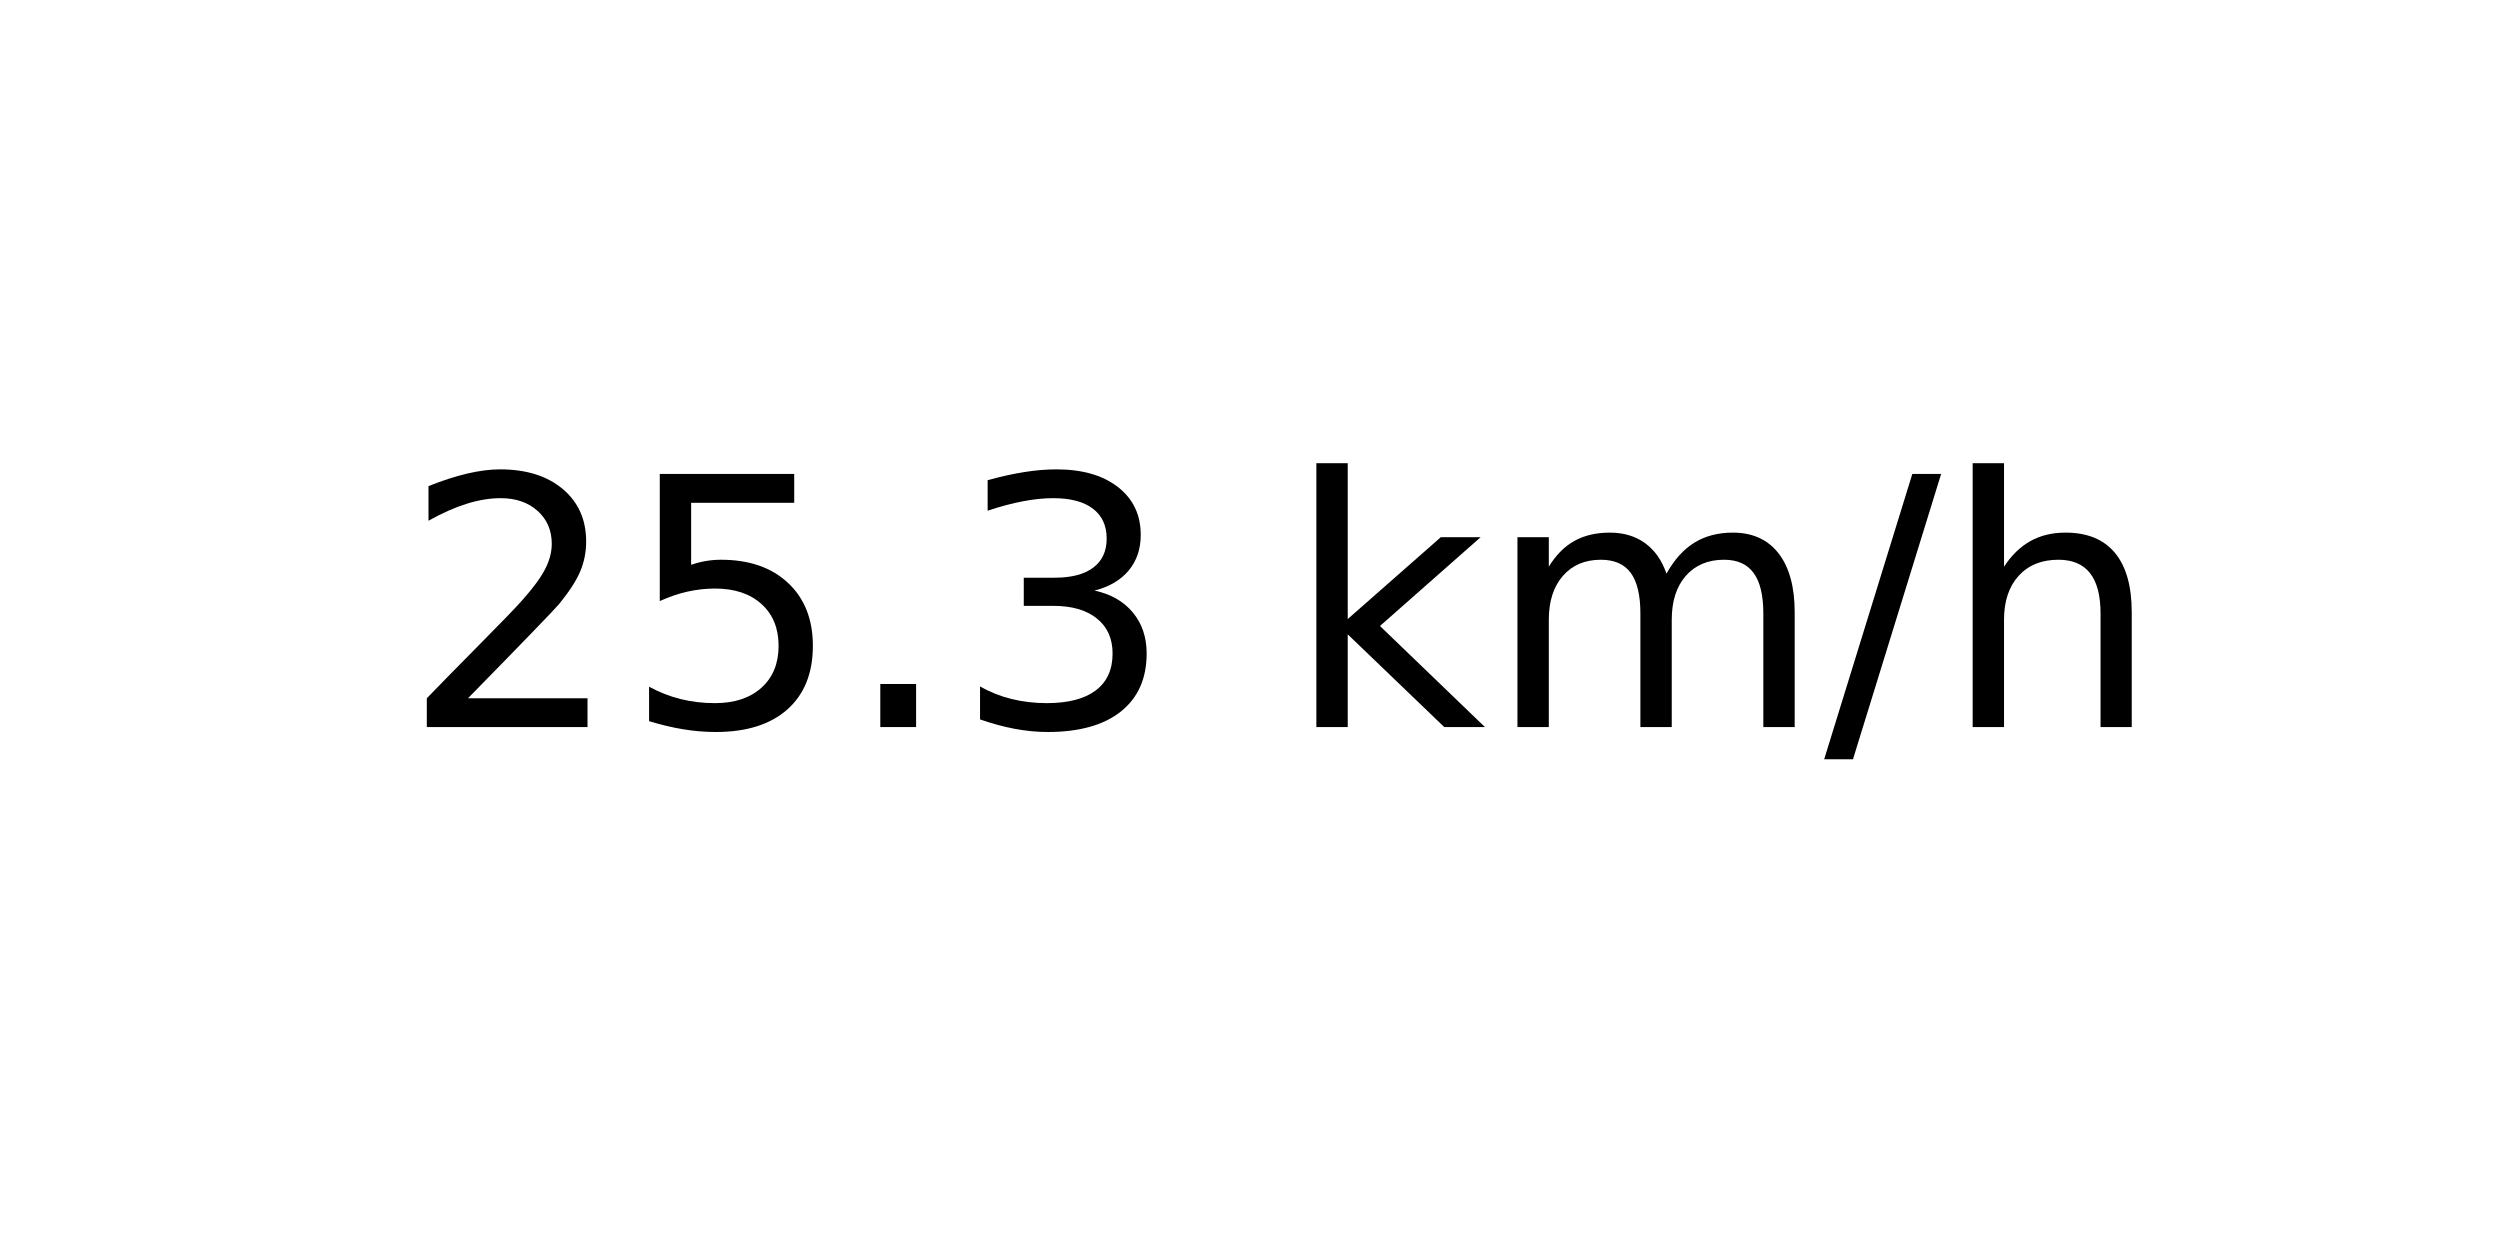
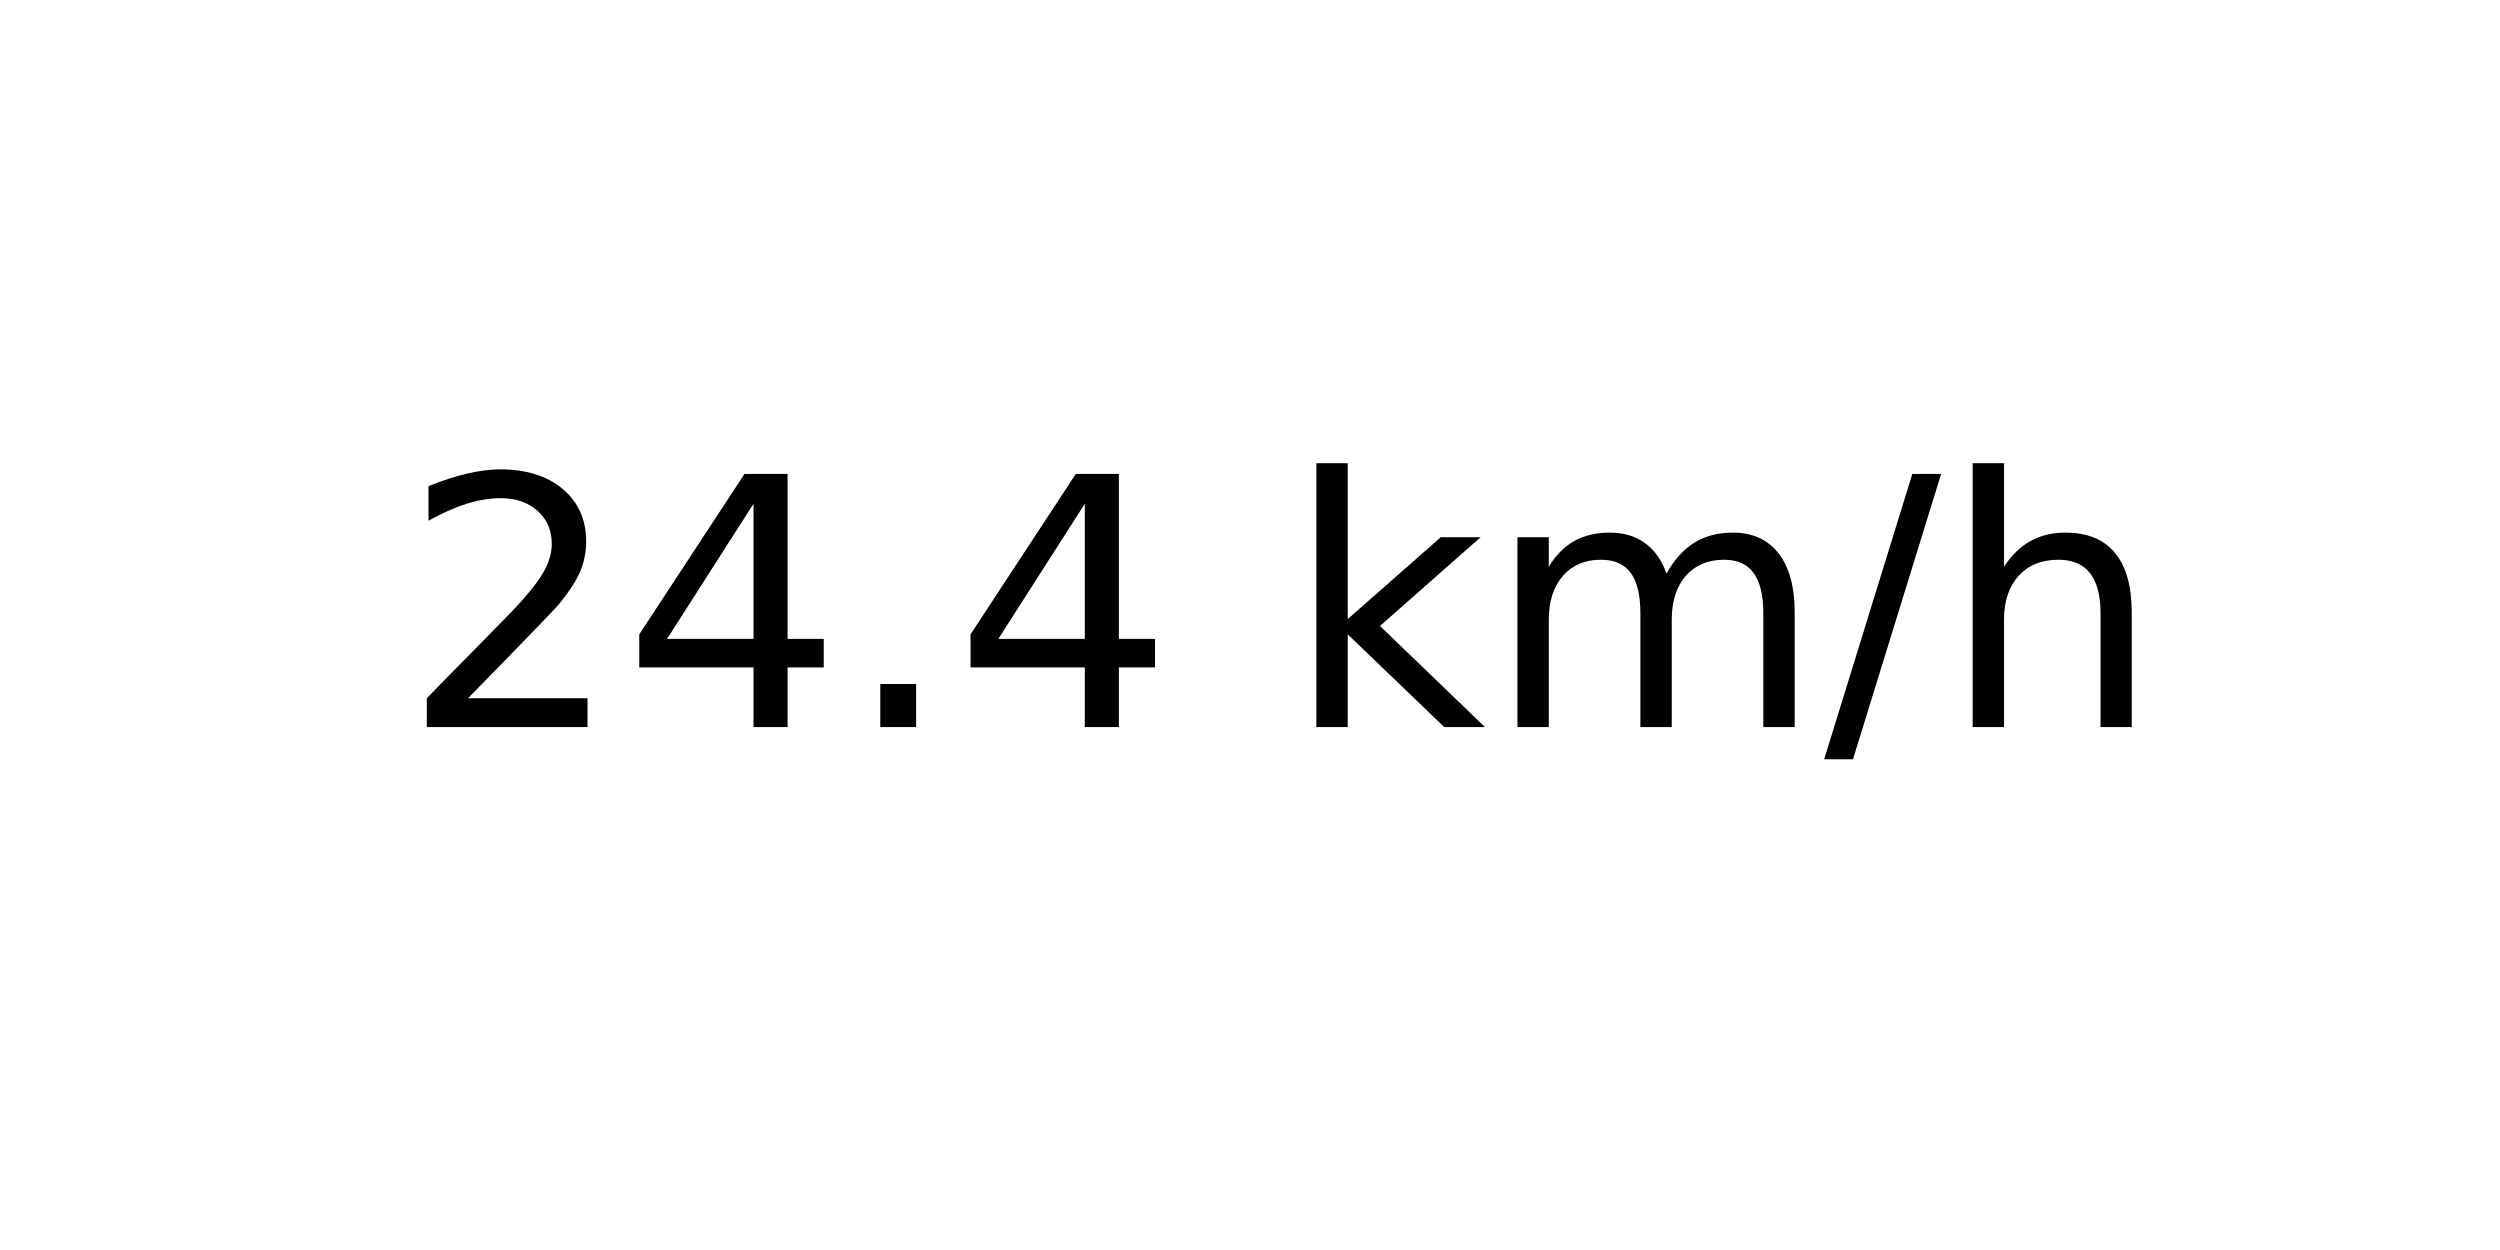
<svg xmlns="http://www.w3.org/2000/svg" xmlns:xlink="http://www.w3.org/1999/xlink" width="72pt" height="36pt" viewBox="0 0 72 36" version="1.1">
  <defs>
    <style type="text/css">*{stroke-linejoin: round; stroke-linecap: butt}</style>
  </defs>
  <g id="figure_1">
    <g id="axes_1">
      <g id="text_1">
        <g transform="translate(11.55937 20.93937) scale(0.1 -0.1)">
          <defs>
            <path id="DejaVuSans-32" d="M 1228 531  L 3431 531  L 3431 0  L 469 0  L 469 531  Q 828 903 1448 1529  Q 2069 2156 2228 2338  Q 2531 2678 2651 2914  Q 2772 3150 2772 3378  Q 2772 3750 2511 3984  Q 2250 4219 1831 4219  Q 1534 4219 1204 4116  Q 875 4013 500 3803  L 500 4441  Q 881 4594 1212 4672  Q 1544 4750 1819 4750  Q 2544 4750 2975 4387  Q 3406 4025 3406 3419  Q 3406 3131 3298 2873  Q 3191 2616 2906 2266  Q 2828 2175 2409 1742  Q 1991 1309 1228 531  z " transform="scale(0.015625)" />
-             <path id="DejaVuSans-35" d="M 691 4666  L 3169 4666  L 3169 4134  L 1269 4134  L 1269 2991  Q 1406 3038 1543 3061  Q 1681 3084 1819 3084  Q 2600 3084 3056 2656  Q 3513 2228 3513 1497  Q 3513 744 3044 326  Q 2575 -91 1722 -91  Q 1428 -91 1123 -41  Q 819 9 494 109  L 494 744  Q 775 591 1075 516  Q 1375 441 1709 441  Q 2250 441 2565 725  Q 2881 1009 2881 1497  Q 2881 1984 2565 2268  Q 2250 2553 1709 2553  Q 1456 2553 1204 2497  Q 953 2441 691 2322  L 691 4666  z " transform="scale(0.015625)" />
+             <path id="DejaVuSans-34" d="M 2419 4116  L 825 1625  L 2419 1625  L 2419 4116  z M 2253 4666  L 3047 4666  L 3047 1625  L 3713 1625  L 3713 1100  L 3047 1100  L 3047 0  L 2419 0  L 2419 1100  L 313 1100  L 313 1709  L 2253 4666  z " transform="scale(0.015625)" />
            <path id="DejaVuSans-2e" d="M 684 794  L 1344 794  L 1344 0  L 684 0  L 684 794  z " transform="scale(0.015625)" />
-             <path id="DejaVuSans-33" d="M 2597 2516  Q 3050 2419 3304 2112  Q 3559 1806 3559 1356  Q 3559 666 3084 287  Q 2609 -91 1734 -91  Q 1441 -91 1130 -33  Q 819 25 488 141  L 488 750  Q 750 597 1062 519  Q 1375 441 1716 441  Q 2309 441 2620 675  Q 2931 909 2931 1356  Q 2931 1769 2642 2001  Q 2353 2234 1838 2234  L 1294 2234  L 1294 2753  L 1863 2753  Q 2328 2753 2575 2939  Q 2822 3125 2822 3475  Q 2822 3834 2567 4026  Q 2313 4219 1838 4219  Q 1578 4219 1281 4162  Q 984 4106 628 3988  L 628 4550  Q 988 4650 1302 4700  Q 1616 4750 1894 4750  Q 2613 4750 3031 4423  Q 3450 4097 3450 3541  Q 3450 3153 3228 2886  Q 3006 2619 2597 2516  z " transform="scale(0.015625)" />
            <path id="DejaVuSans-20" transform="scale(0.015625)" />
            <path id="DejaVuSans-6b" d="M 581 4863  L 1159 4863  L 1159 1991  L 2875 3500  L 3609 3500  L 1753 1863  L 3688 0  L 2938 0  L 1159 1709  L 1159 0  L 581 0  L 581 4863  z " transform="scale(0.015625)" />
            <path id="DejaVuSans-6d" d="M 3328 2828  Q 3544 3216 3844 3400  Q 4144 3584 4550 3584  Q 5097 3584 5394 3201  Q 5691 2819 5691 2113  L 5691 0  L 5113 0  L 5113 2094  Q 5113 2597 4934 2840  Q 4756 3084 4391 3084  Q 3944 3084 3684 2787  Q 3425 2491 3425 1978  L 3425 0  L 2847 0  L 2847 2094  Q 2847 2600 2669 2842  Q 2491 3084 2119 3084  Q 1678 3084 1418 2786  Q 1159 2488 1159 1978  L 1159 0  L 581 0  L 581 3500  L 1159 3500  L 1159 2956  Q 1356 3278 1631 3431  Q 1906 3584 2284 3584  Q 2666 3584 2933 3390  Q 3200 3197 3328 2828  z " transform="scale(0.015625)" />
            <path id="DejaVuSans-2f" d="M 1625 4666  L 2156 4666  L 531 -594  L 0 -594  L 1625 4666  z " transform="scale(0.015625)" />
            <path id="DejaVuSans-68" d="M 3513 2113  L 3513 0  L 2938 0  L 2938 2094  Q 2938 2591 2744 2837  Q 2550 3084 2163 3084  Q 1697 3084 1428 2787  Q 1159 2491 1159 1978  L 1159 0  L 581 0  L 581 4863  L 1159 4863  L 1159 2956  Q 1366 3272 1645 3428  Q 1925 3584 2291 3584  Q 2894 3584 3203 3211  Q 3513 2838 3513 2113  z " transform="scale(0.015625)" />
          </defs>
          <use xlink:href="#DejaVuSans-32" />
-           <use xlink:href="#DejaVuSans-35" x="63.623" />
+           <use xlink:href="#DejaVuSans-34" x="63.623" />
          <use xlink:href="#DejaVuSans-2e" x="127.246" />
-           <use xlink:href="#DejaVuSans-33" x="159.033" />
+           <use xlink:href="#DejaVuSans-34" x="159.033" />
          <use xlink:href="#DejaVuSans-20" x="222.656" />
          <use xlink:href="#DejaVuSans-6b" x="254.443" />
          <use xlink:href="#DejaVuSans-6d" x="312.354" />
          <use xlink:href="#DejaVuSans-2f" x="409.766" />
          <use xlink:href="#DejaVuSans-68" x="443.457" />
        </g>
      </g>
    </g>
  </g>
</svg>
